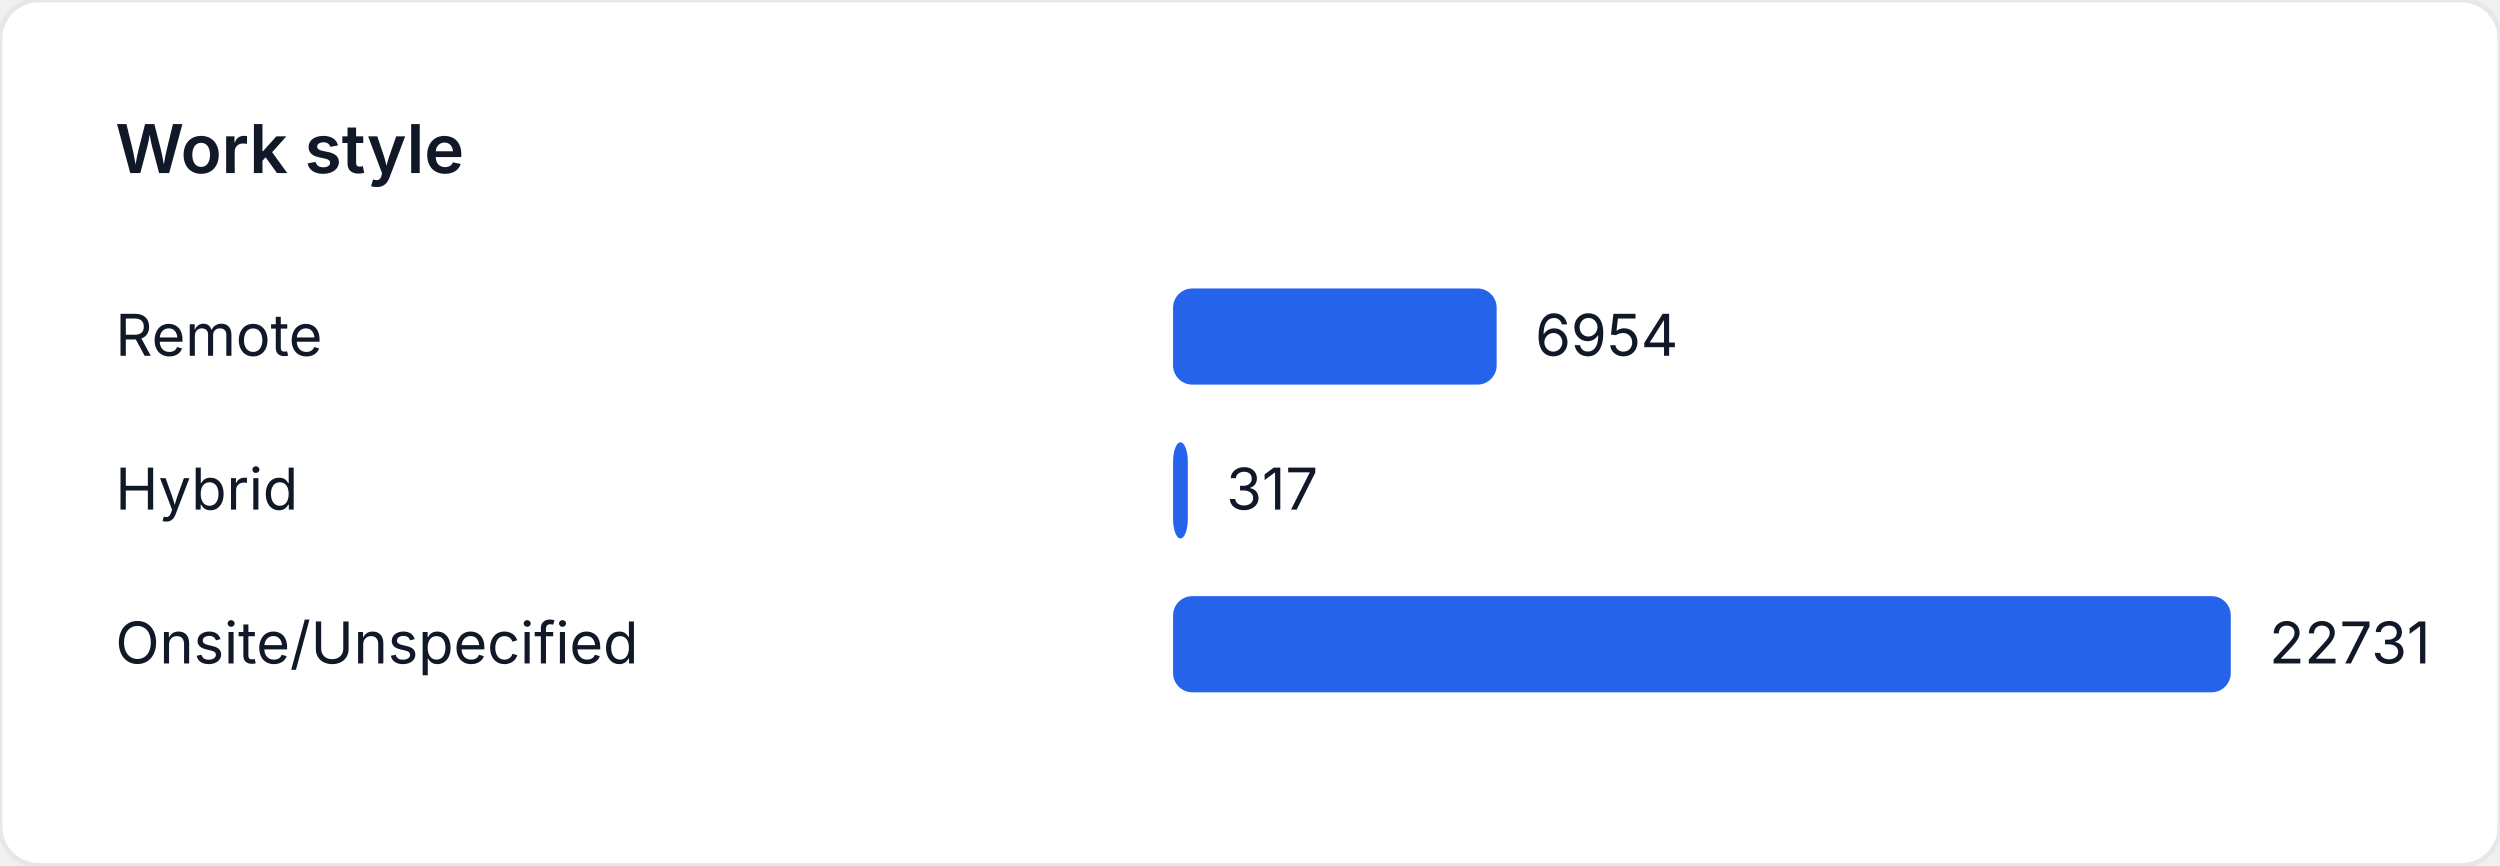
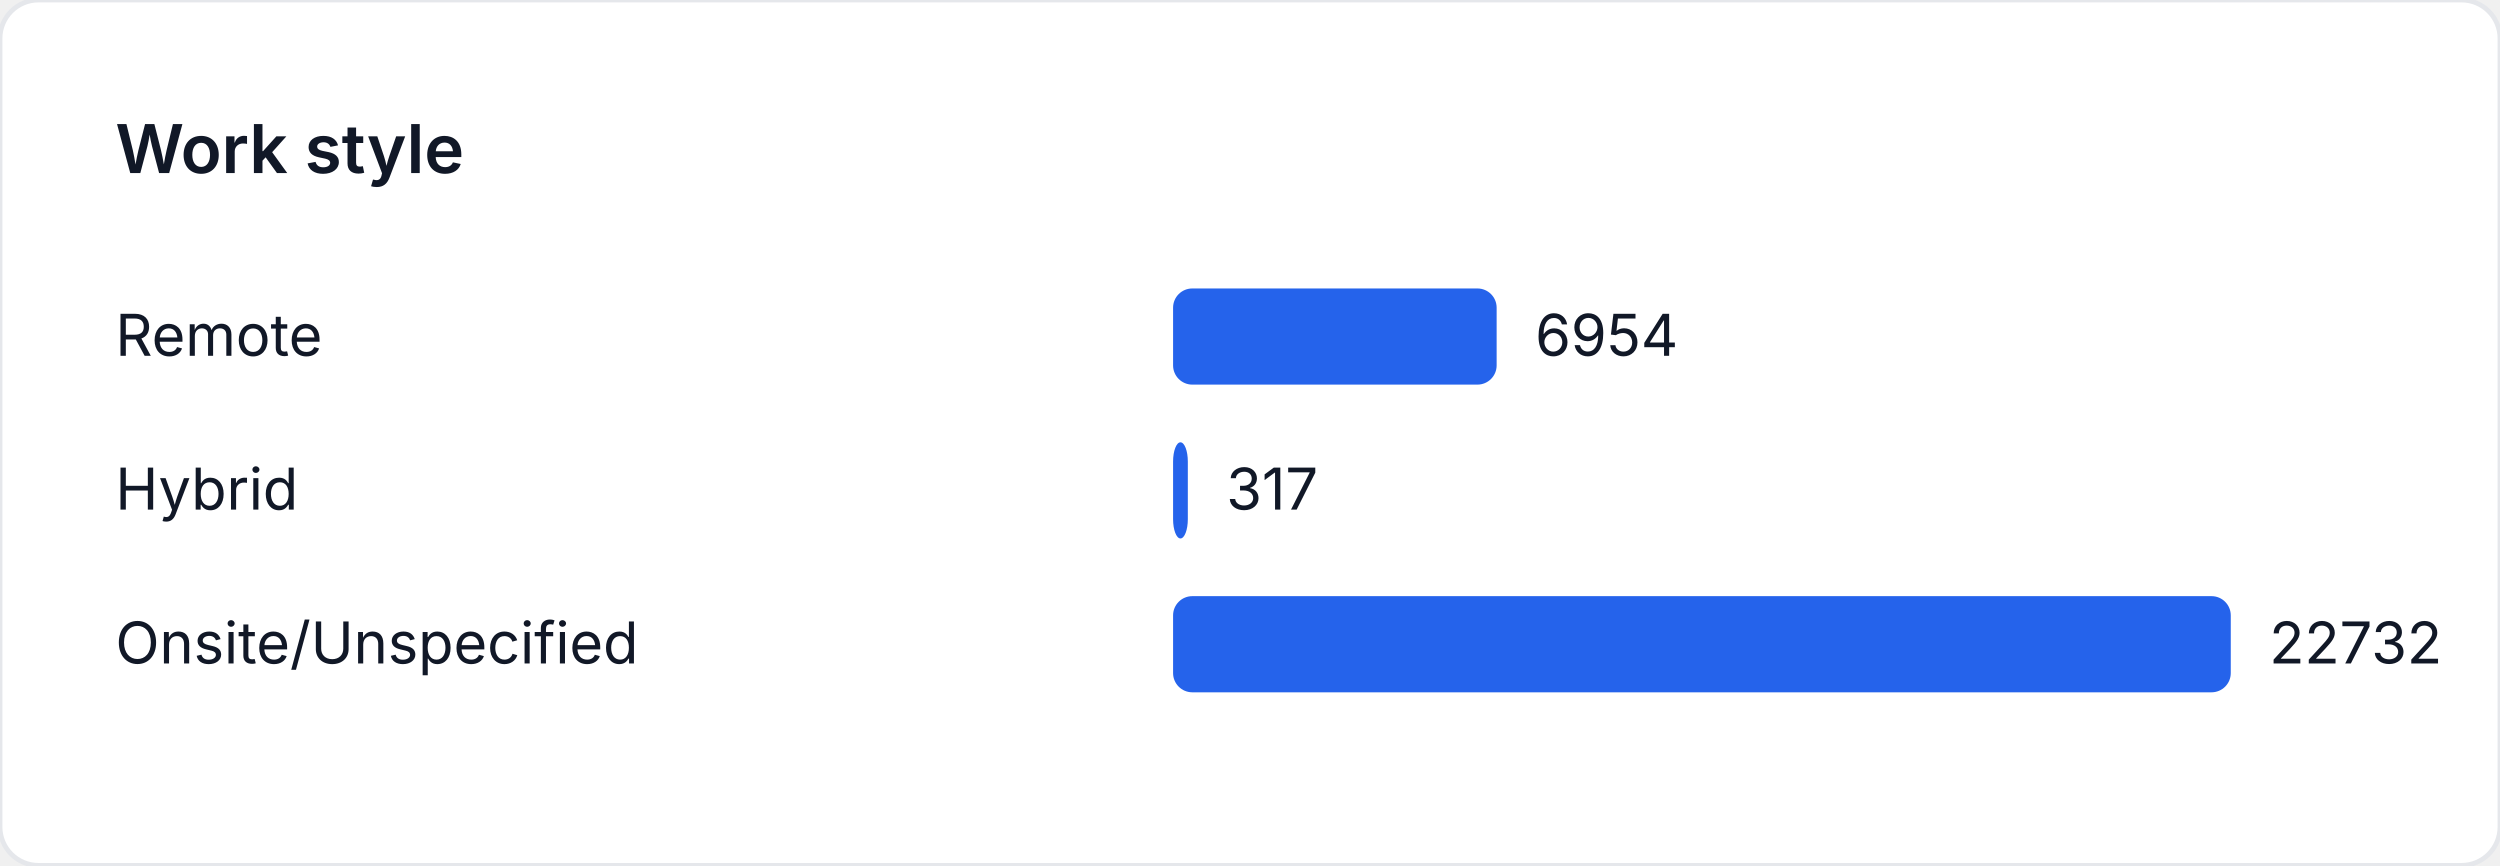
<svg xmlns="http://www.w3.org/2000/svg" width="520" height="180" viewBox="0 0 520 180" role="img" aria-label="Work style">
  <style>
    text { font-family: "Inter", "Segoe UI", sans-serif; font-size: 12px; fill: #111827; }
    .title { font-size: 14px; font-weight: 600; }
  </style>
  <rect width="520" height="180" fill="#ffffff" rx="8" ry="8" stroke="#e5e7eb" />
  <text class="title" x="24" y="36">Work style</text>
  <text x="24" y="74">Remote</text>
-   <rect x="244" y="60" width="67.304" height="20" fill="#2563eb" rx="4" />
-   <text x="319.304" y="74">6954</text>
+   <rect x="244" y="60" width="67.301" height="20" fill="#2563eb" rx="4" />
+   <text x="319.301" y="74">6954</text>
  <text x="24" y="106">Hybrid</text>
  <rect x="244" y="92" width="3.068" height="20" fill="#2563eb" rx="4" />
  <text x="255.068" y="106">317</text>
  <text x="24" y="138">Onsite/Unspecified</text>
  <rect x="244" y="124" width="220" height="20" fill="#2563eb" rx="4" />
-   <text x="472" y="138">22731</text>
+   <text x="472" y="138">22732</text>
</svg>
